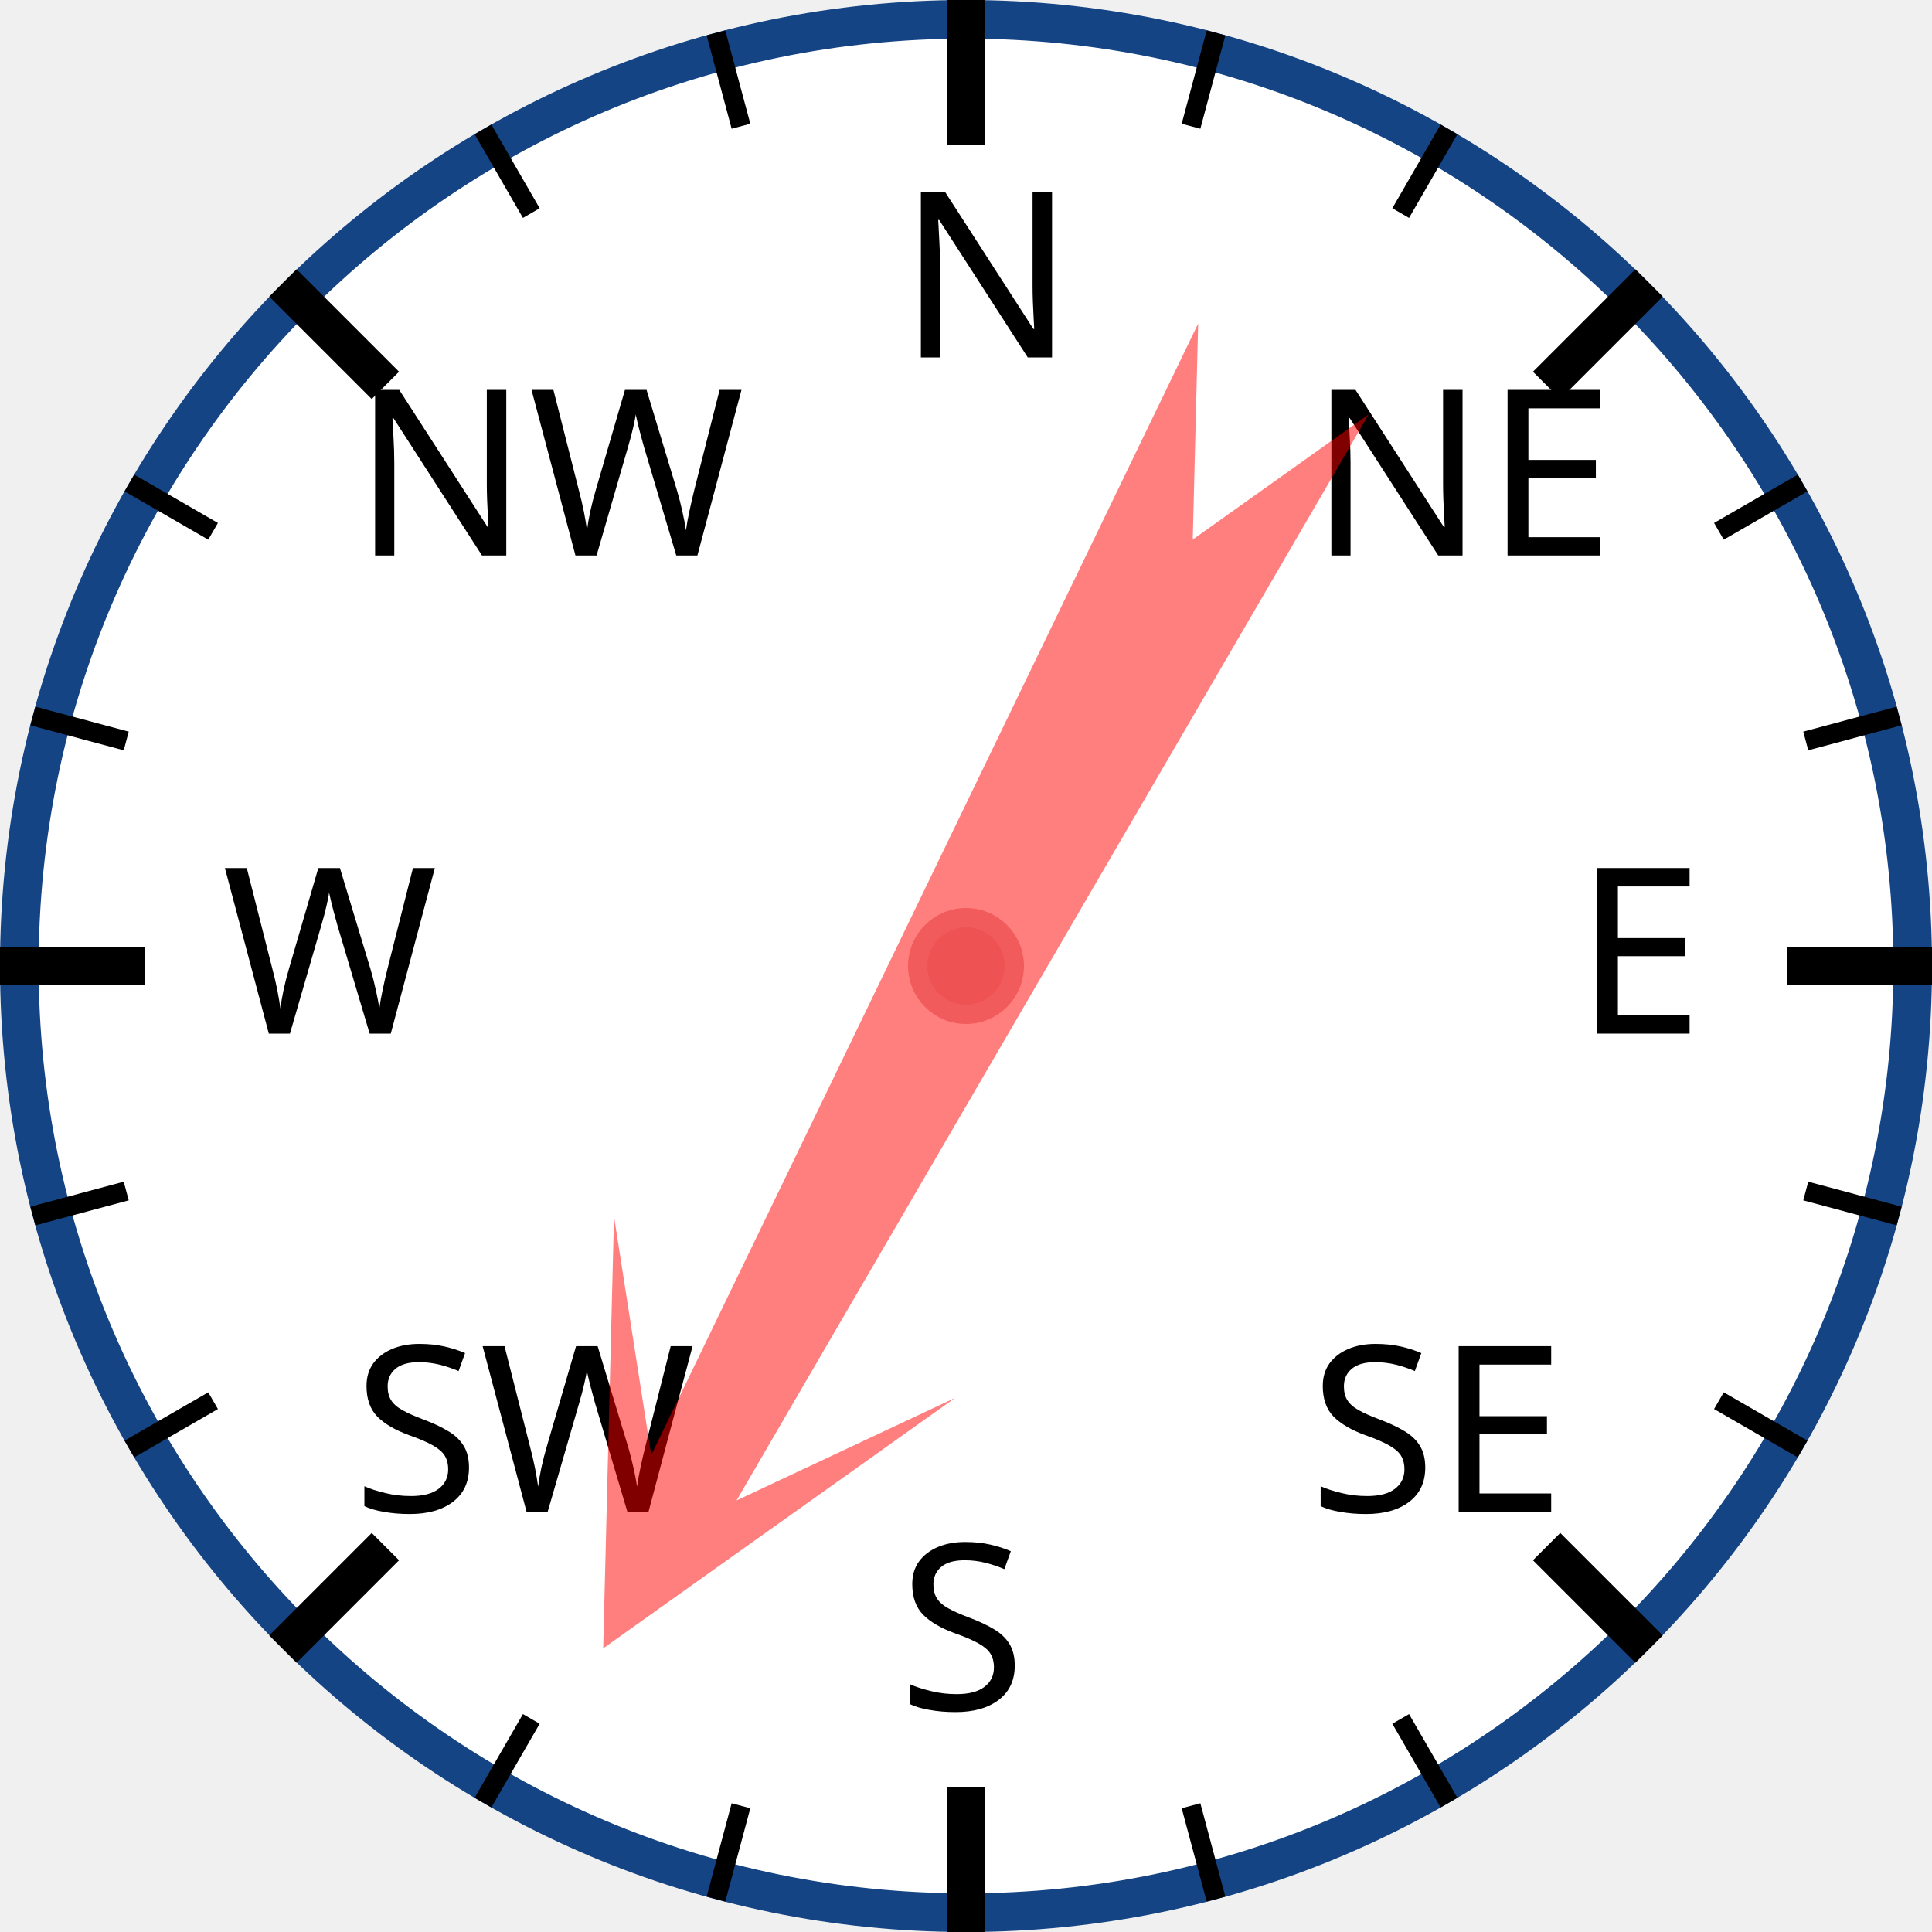
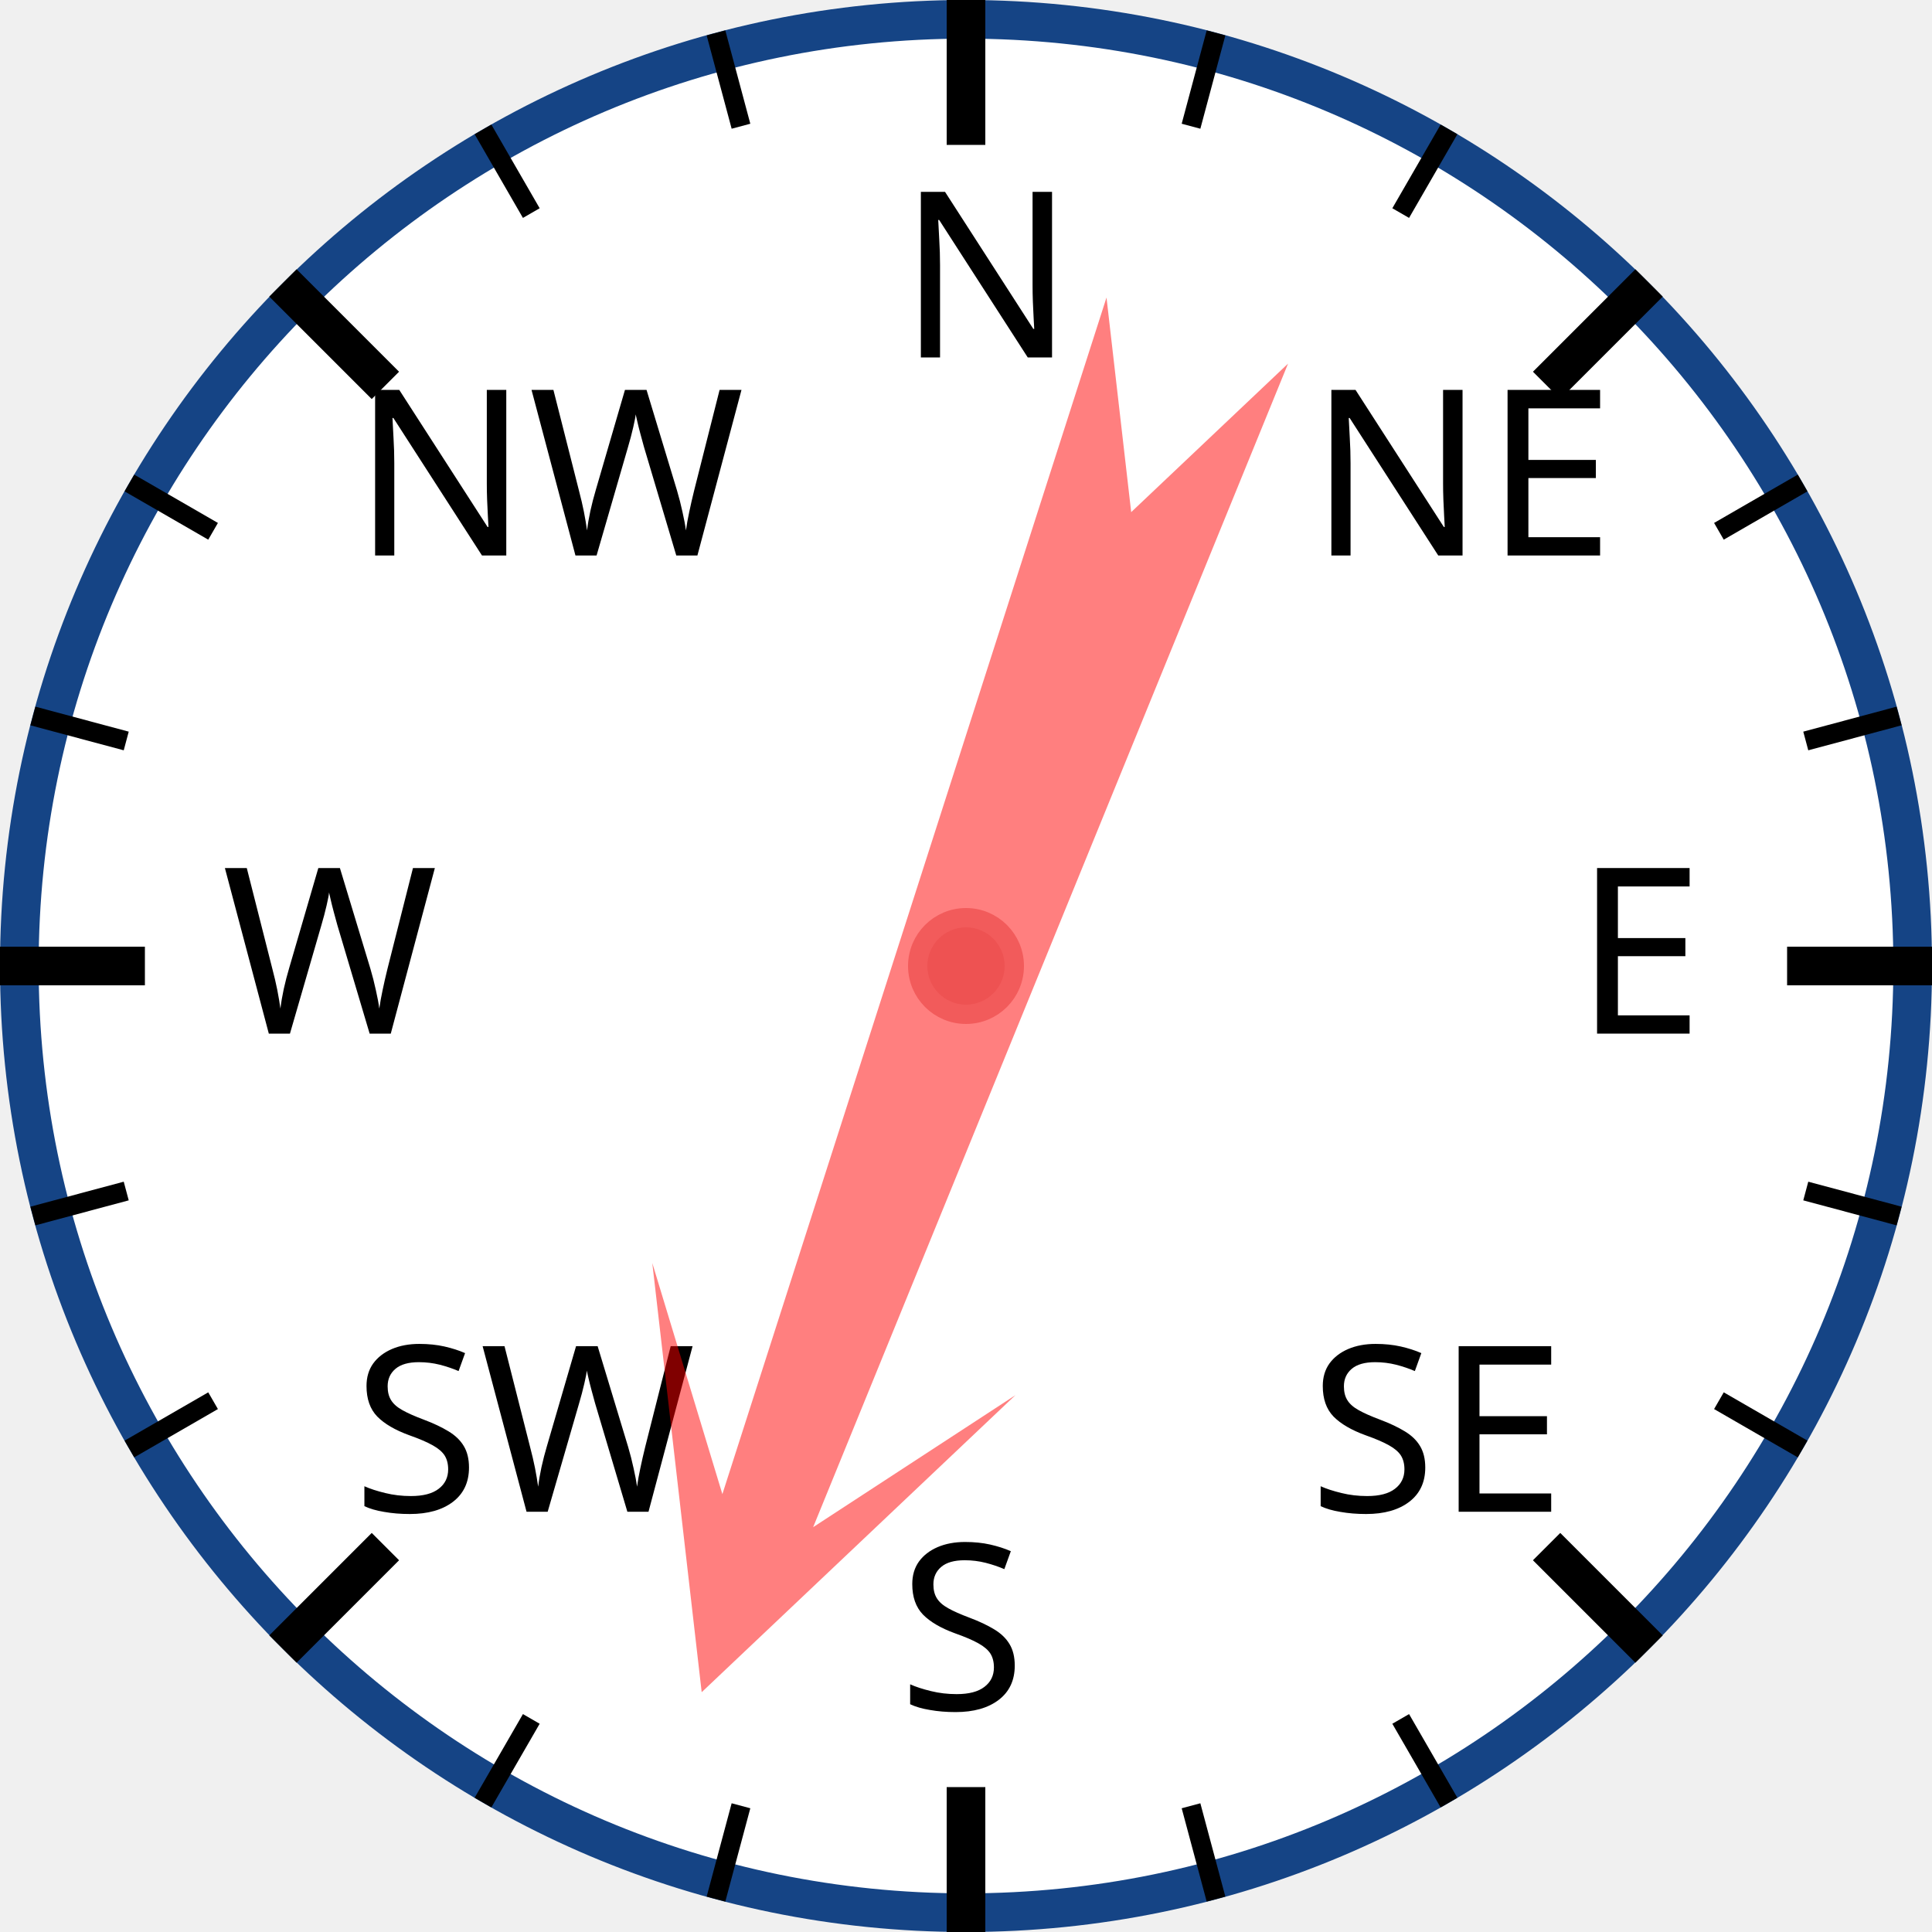
<svg xmlns="http://www.w3.org/2000/svg" width="120px" height="120px" viewBox="0 0 200 200">
  <circle cx="100" cy="100" r="98" style="fill: white; stroke: #154485; stroke-width: 4;" />
  <text x="93.0" y="37.0" style="font-family: sans-serif; font-size: 18pt;">N</text>
  <line x1="100.0" y1="0.0" x2="100.0" y2="15.0" style="stroke: black; stroke-width: 4;" />
  <line x1="74.118" y1="3.407" x2="76.706" y2="13.067" style="stroke: black; stroke-width: 2;" />
  <line x1="50" y1="13.397" x2="55" y2="22.058" style="stroke: black; stroke-width: 2;" />
  <text x="36.503" y="57.503" style="font-family: sans-serif; font-size: 18pt;">NW</text>
  <line x1="29.289" y1="29.289" x2="39.896" y2="39.896" style="stroke: black; stroke-width: 4;" />
  <line x1="13.397" y1="50" x2="22.058" y2="55" style="stroke: black; stroke-width: 2;" />
  <line x1="3.407" y1="74.118" x2="13.067" y2="76.706" style="stroke: black; stroke-width: 2;" />
  <text x="23.0" y="107.0" style="font-family: sans-serif; font-size: 18pt;">W</text>
  <line x1="0.0" y1="100.0" x2="15.0" y2="100.0" style="stroke: black; stroke-width: 4;" />
  <line x1="3.407" y1="125.882" x2="13.067" y2="123.294" style="stroke: black; stroke-width: 2;" />
  <line x1="13.397" y1="150" x2="22.058" y2="145" style="stroke: black; stroke-width: 2;" />
  <text x="36.503" y="156.497" style="font-family: sans-serif; font-size: 18pt;">SW</text>
  <line x1="29.289" y1="170.711" x2="39.896" y2="160.104" style="stroke: black; stroke-width: 4;" />
  <line x1="50" y1="186.603" x2="55" y2="177.942" style="stroke: black; stroke-width: 2;" />
  <line x1="74.118" y1="196.593" x2="76.706" y2="186.933" style="stroke: black; stroke-width: 2;" />
  <text x="93" y="177.0" style="font-family: sans-serif; font-size: 18pt;">S</text>
  <line x1="100" y1="200.0" x2="100" y2="185.0" style="stroke: black; stroke-width: 4;" />
  <line x1="125.882" y1="196.593" x2="123.294" y2="186.933" style="stroke: black; stroke-width: 2;" />
  <line x1="150.0" y1="186.603" x2="145.0" y2="177.942" style="stroke: black; stroke-width: 2;" />
  <text x="135.497" y="156.497" style="font-family: sans-serif; font-size: 18pt;">SE</text>
  <line x1="170.711" y1="170.711" x2="160.104" y2="160.104" style="stroke: black; stroke-width: 4;" />
  <line x1="186.603" y1="150" x2="177.942" y2="145" style="stroke: black; stroke-width: 2;" />
  <line x1="196.593" y1="125.882" x2="186.933" y2="123.294" style="stroke: black; stroke-width: 2;" />
  <text x="163.0" y="107" style="font-family: sans-serif; font-size: 18pt;">E</text>
  <line x1="200.0" y1="100" x2="185.0" y2="100" style="stroke: black; stroke-width: 4;" />
  <line x1="196.593" y1="74.118" x2="186.933" y2="76.706" style="stroke: black; stroke-width: 2;" />
  <line x1="186.603" y1="50" x2="177.942" y2="55" style="stroke: black; stroke-width: 2;" />
  <text x="135.497" y="57.503" style="font-family: sans-serif; font-size: 18pt;">NE</text>
  <line x1="170.711" y1="29.289" x2="160.104" y2="39.896" style="stroke: black; stroke-width: 4;" />
  <line x1="150" y1="13.397" x2="145" y2="22.058" style="stroke: black; stroke-width: 2;" />
  <line x1="125.882" y1="3.407" x2="123.294" y2="13.067" style="stroke: black; stroke-width: 2;" />
-   <polygon points="100 20 120 60 105 40 110 170 100 150 90 170 95 40 80 60" style="fill: red; fill-opacity: 0.5;" transform="rotate(208,100,100)" />
+   <polygon points="100 20 120 60 105 40 110 170 100 150 90 170 95 40 80 60" style="fill: red; fill-opacity: 0.5;" transform="rotate(200,100,100)" />
  <circle cx="100" cy="100" r="5" style="fill: #EE5252; stroke: #F25B5B; stroke-width: 2;" />
</svg>
